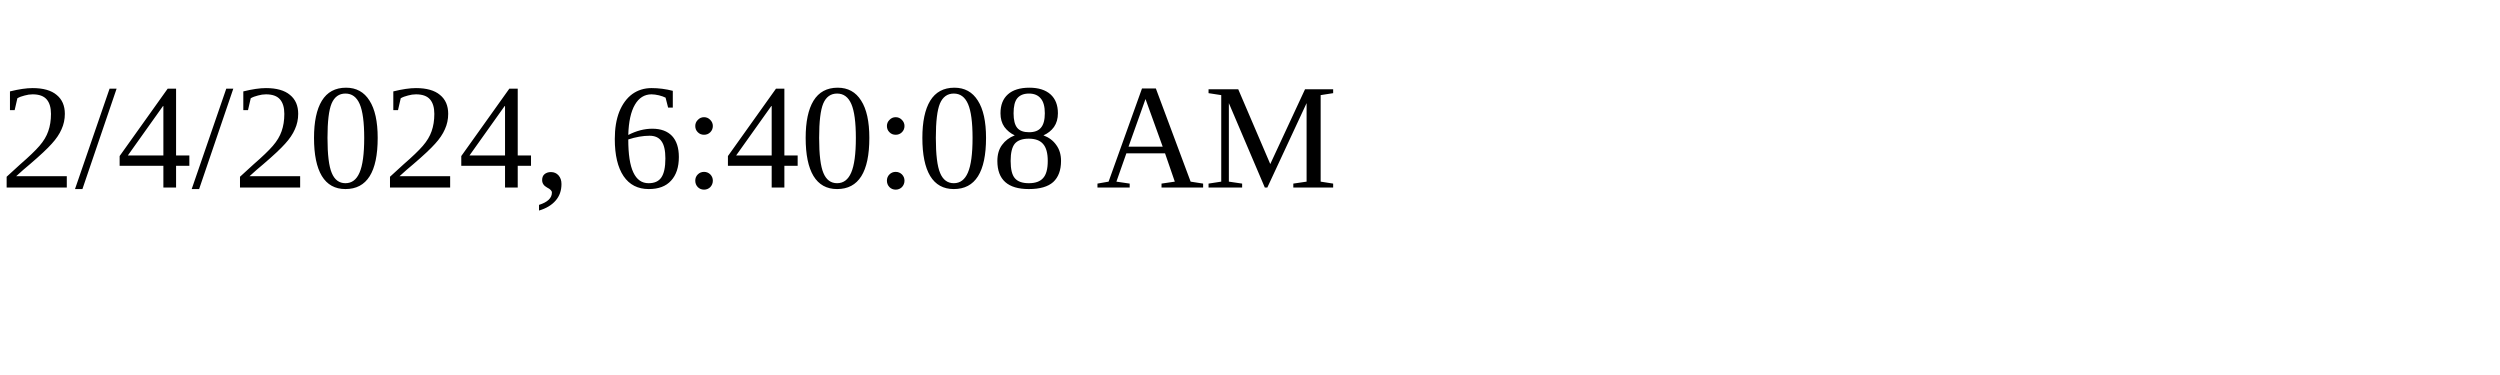
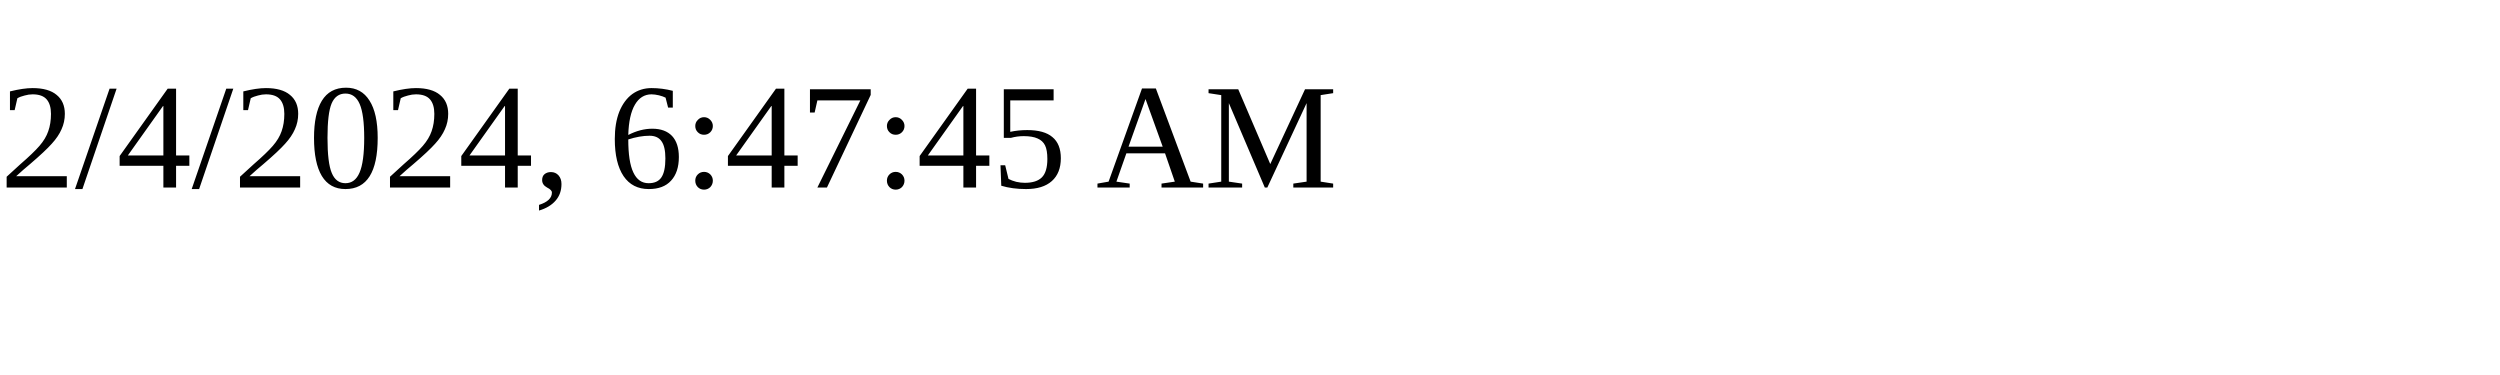
<svg xmlns="http://www.w3.org/2000/svg" height="30" width="200">
-   <text x="0" y="15">2/4/2024, 6:40:08 AM</text>
+   <text x="0" y="15">2/4/2024, 6:47:45 AM</text>
</svg>
